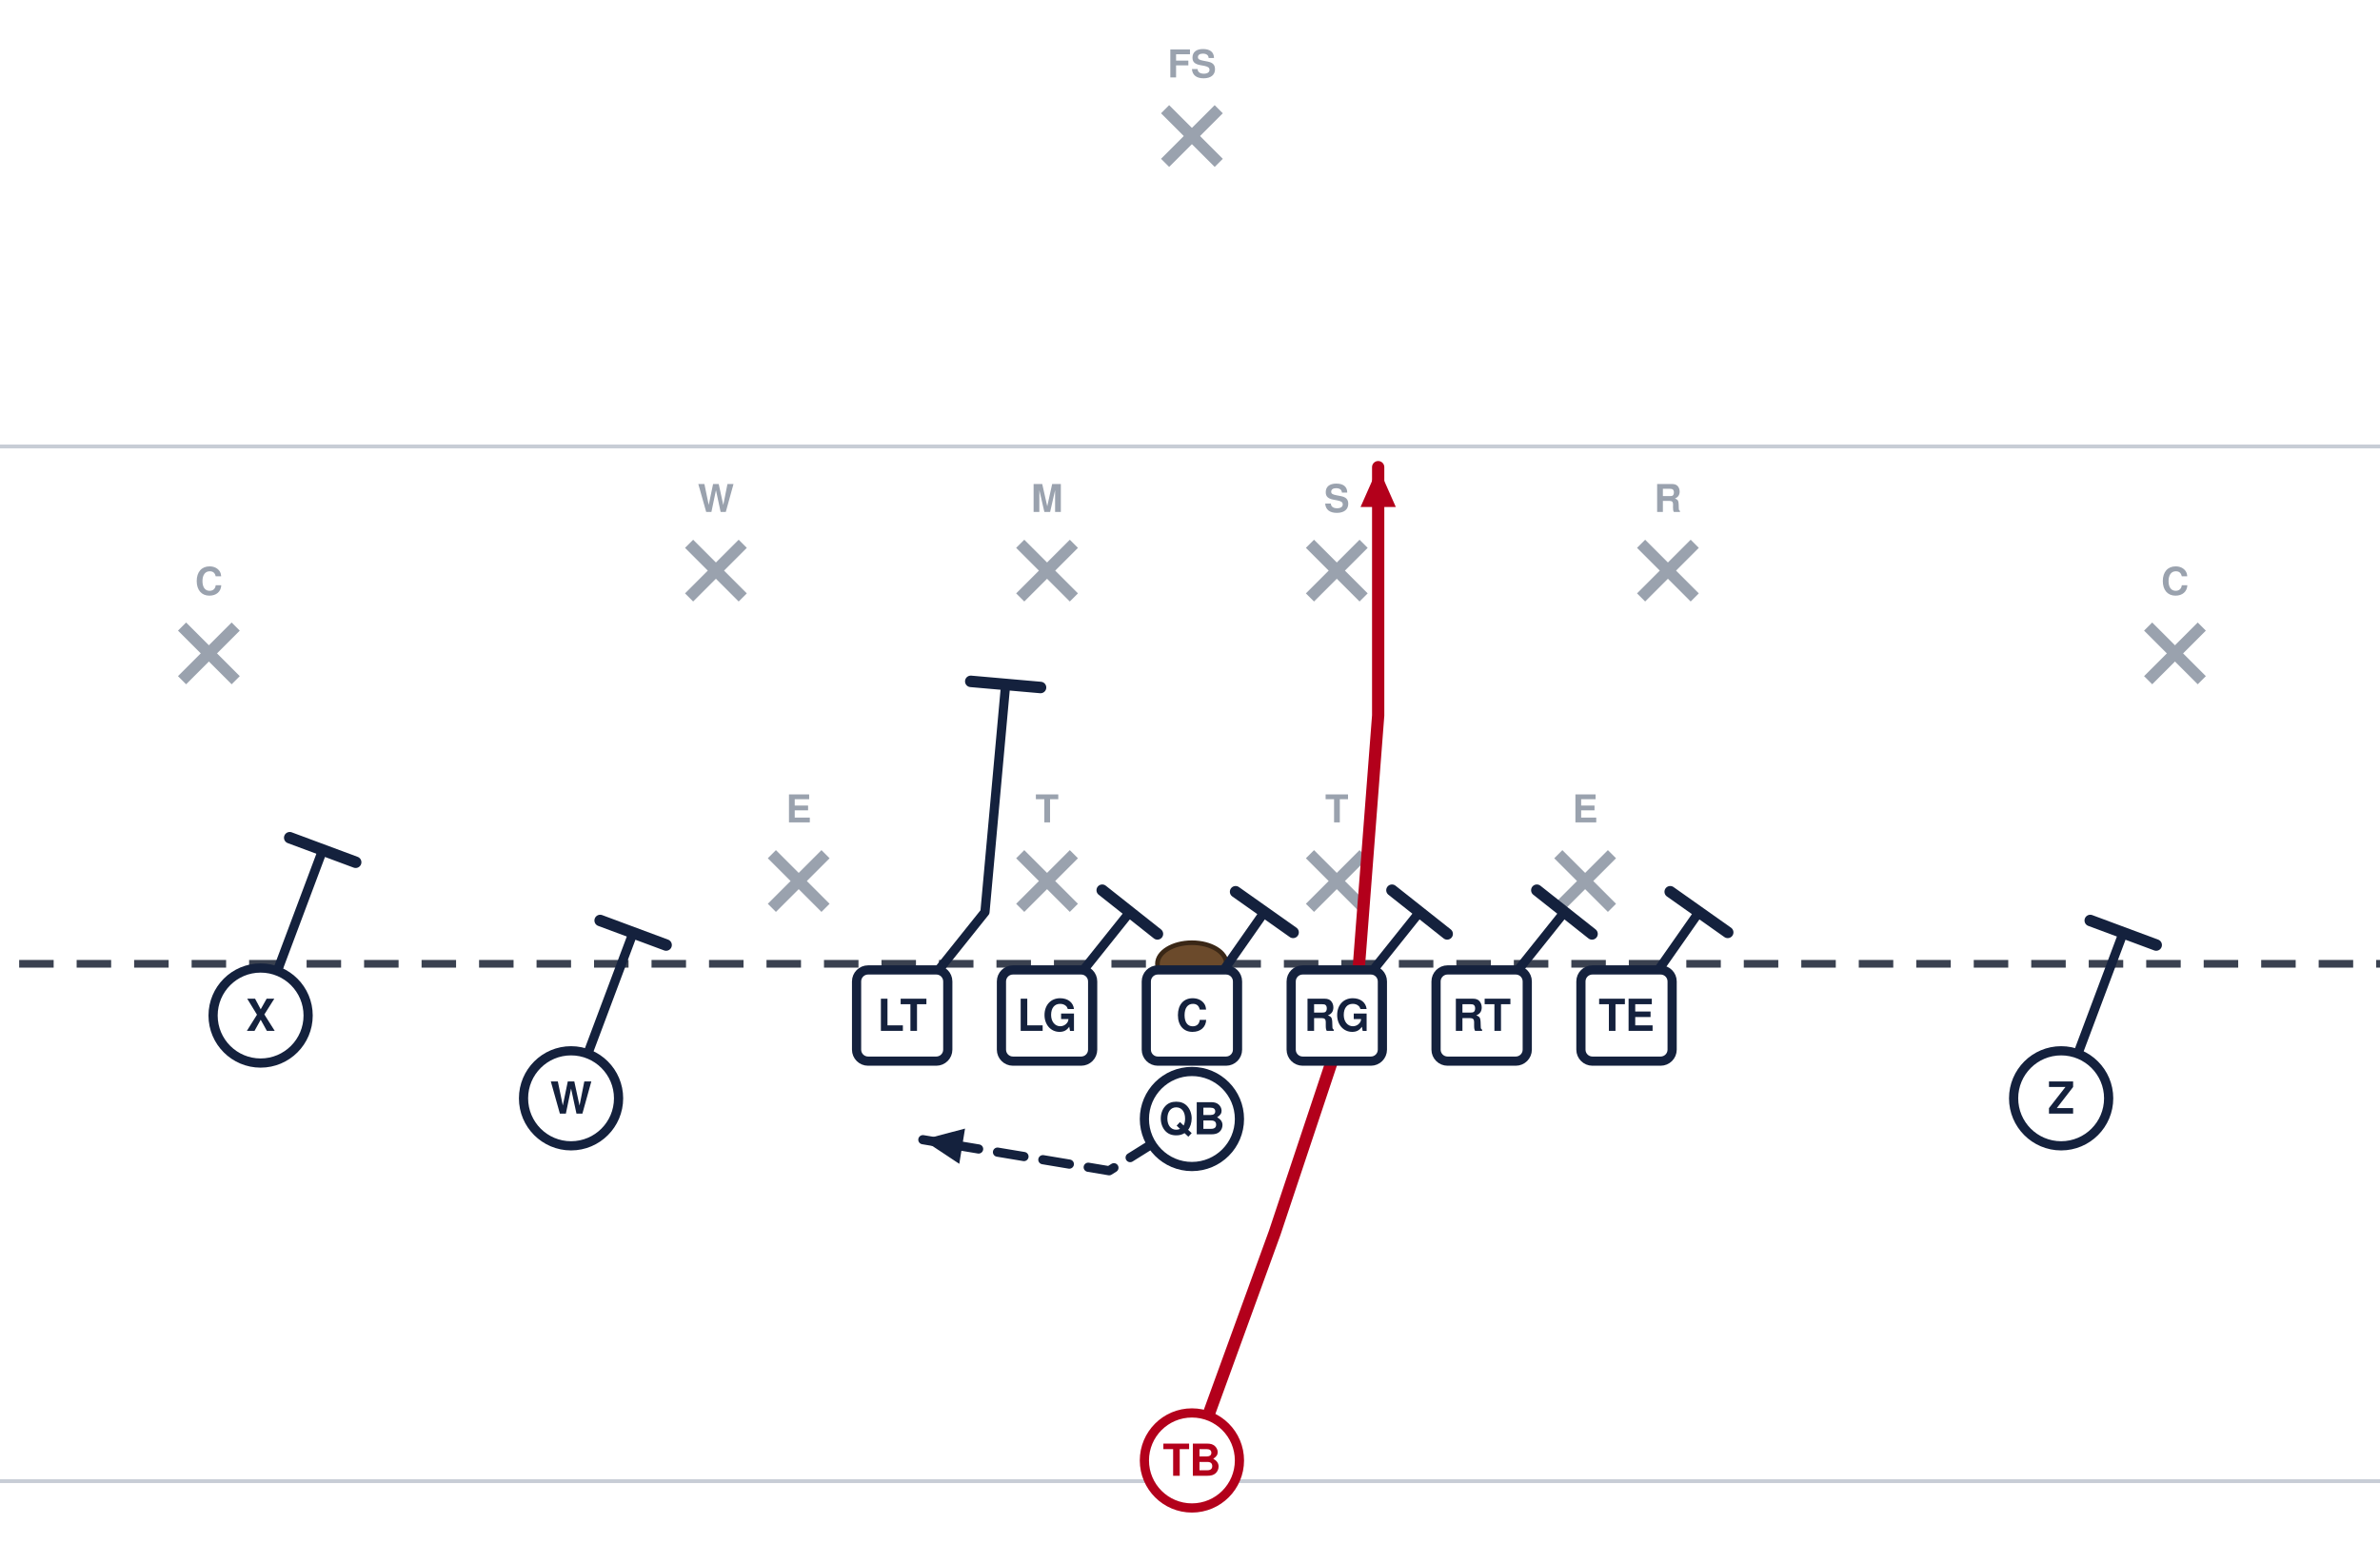
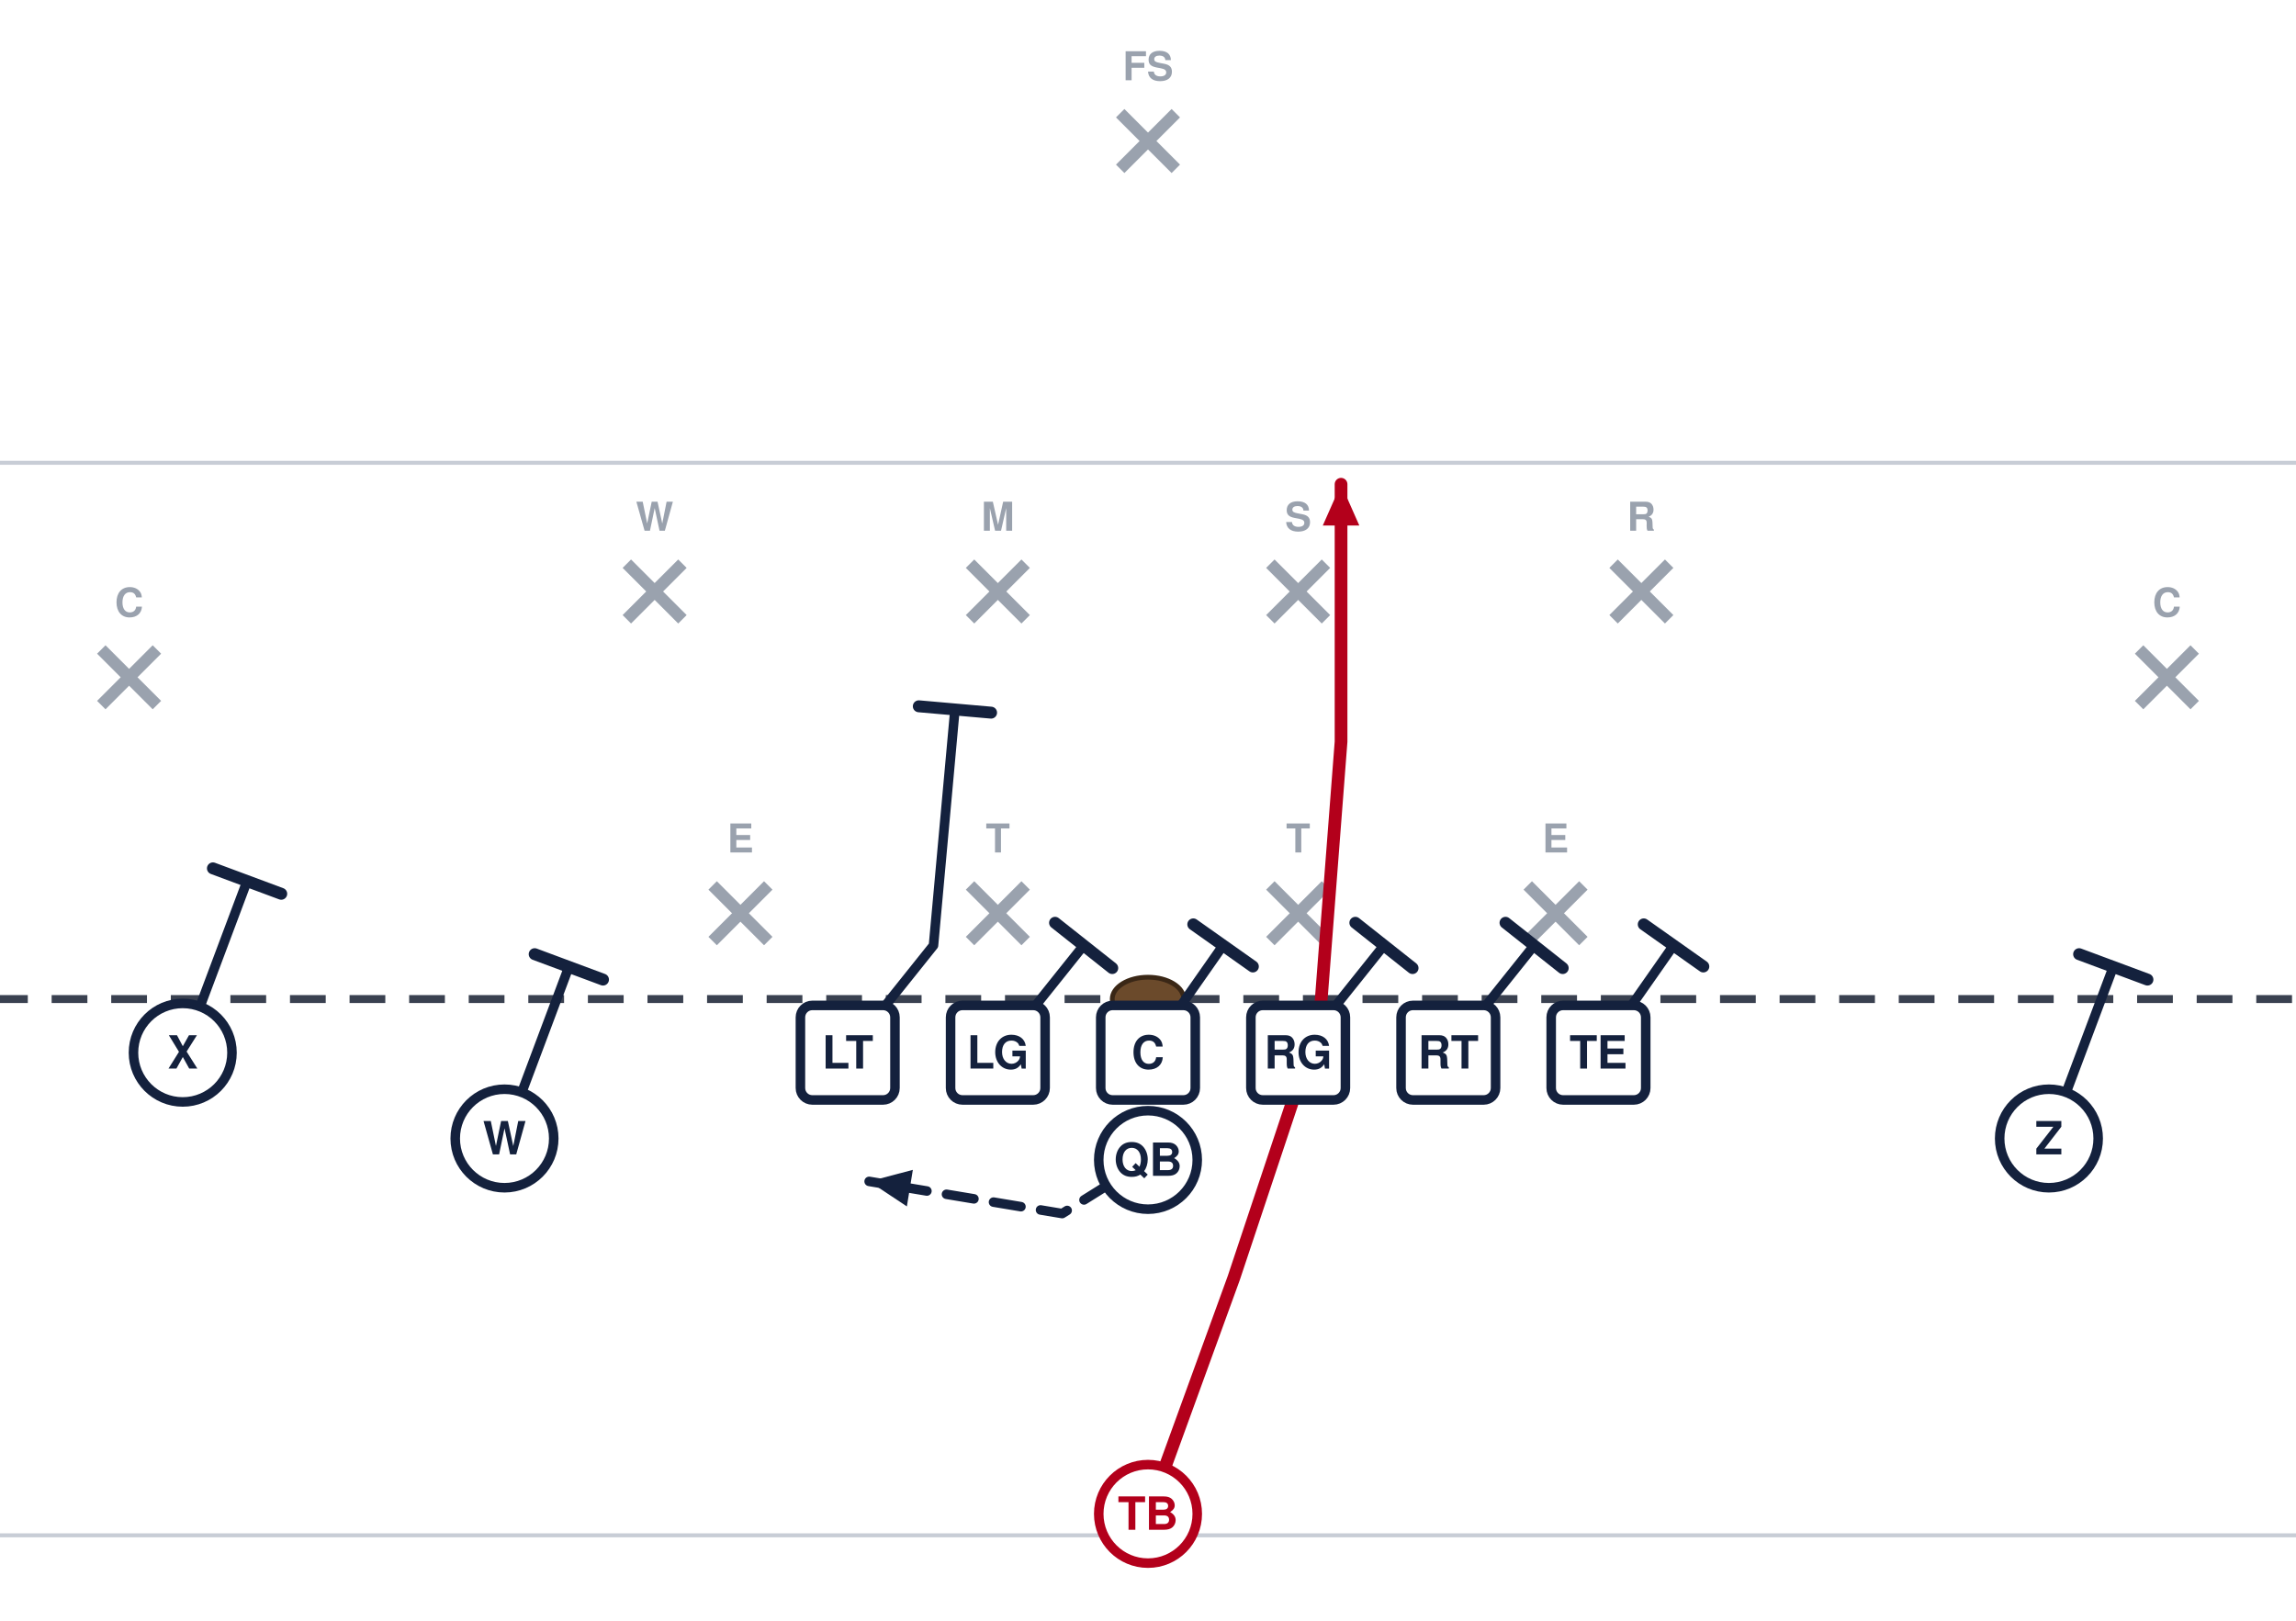
- <svg xmlns="http://www.w3.org/2000/svg" width="621" height="408" viewBox="40 5 621 408" font-family="Segoe UI, Helvetica, Arial, sans-serif" role="img">
+ <svg xmlns="http://www.w3.org/2000/svg" width="578" height="408" viewBox="62 5 578 408" font-family="Segoe UI, Helvetica, Arial, sans-serif" role="img">
  <rect x="0" y="0" width="702" height="446" fill="#ffffff" />
  <line x1="0" y1="391.5" x2="702" y2="391.5" stroke="#c8cdd6" stroke-width="1" />
  <line x1="0" y1="121.5" x2="702" y2="121.5" stroke="#c8cdd6" stroke-width="1" />
  <line x1="0" y1="256.5" x2="702" y2="256.5" stroke="#3a4150" stroke-width="2" stroke-dasharray="9 6" />
  <ellipse cx="351.0" cy="256.5" rx="9" ry="5.5" fill="#6b4a2b" stroke="#3a2716" stroke-width="1.2" />
  <line x1="241.4" y1="227.9" x2="255.4" y2="241.9" stroke="#9aa2ae" stroke-width="3" />
  <line x1="255.4" y1="227.9" x2="241.4" y2="241.9" stroke="#9aa2ae" stroke-width="3" />
  <text x="248.4" y="219.6" text-anchor="middle" font-size="10" fill="#9aa2ae" font-weight="600">E</text>
  <line x1="306.2" y1="227.9" x2="320.2" y2="241.9" stroke="#9aa2ae" stroke-width="3" />
  <line x1="320.2" y1="227.9" x2="306.2" y2="241.9" stroke="#9aa2ae" stroke-width="3" />
  <text x="313.2" y="219.6" text-anchor="middle" font-size="10" fill="#9aa2ae" font-weight="600">T</text>
  <line x1="381.8" y1="227.9" x2="395.8" y2="241.9" stroke="#9aa2ae" stroke-width="3" />
  <line x1="395.8" y1="227.9" x2="381.8" y2="241.9" stroke="#9aa2ae" stroke-width="3" />
  <text x="388.8" y="219.6" text-anchor="middle" font-size="10" fill="#9aa2ae" font-weight="600">T</text>
  <line x1="446.6" y1="227.9" x2="460.6" y2="241.9" stroke="#9aa2ae" stroke-width="3" />
  <line x1="460.6" y1="227.9" x2="446.6" y2="241.9" stroke="#9aa2ae" stroke-width="3" />
  <text x="453.6" y="219.6" text-anchor="middle" font-size="10" fill="#9aa2ae" font-weight="600">E</text>
  <line x1="219.8" y1="146.9" x2="233.8" y2="160.9" stroke="#9aa2ae" stroke-width="3" />
  <line x1="233.8" y1="146.9" x2="219.8" y2="160.9" stroke="#9aa2ae" stroke-width="3" />
  <text x="226.8" y="138.6" text-anchor="middle" font-size="10" fill="#9aa2ae" font-weight="600">W</text>
  <line x1="306.2" y1="146.9" x2="320.2" y2="160.9" stroke="#9aa2ae" stroke-width="3" />
  <line x1="320.2" y1="146.9" x2="306.2" y2="160.9" stroke="#9aa2ae" stroke-width="3" />
  <text x="313.2" y="138.6" text-anchor="middle" font-size="10" fill="#9aa2ae" font-weight="600">M</text>
  <line x1="381.8" y1="146.9" x2="395.8" y2="160.9" stroke="#9aa2ae" stroke-width="3" />
  <line x1="395.8" y1="146.9" x2="381.8" y2="160.9" stroke="#9aa2ae" stroke-width="3" />
  <text x="388.8" y="138.6" text-anchor="middle" font-size="10" fill="#9aa2ae" font-weight="600">S</text>
  <line x1="468.2" y1="146.9" x2="482.2" y2="160.9" stroke="#9aa2ae" stroke-width="3" />
  <line x1="482.2" y1="146.9" x2="468.2" y2="160.9" stroke="#9aa2ae" stroke-width="3" />
  <text x="475.2" y="138.6" text-anchor="middle" font-size="10" fill="#9aa2ae" font-weight="600">R</text>
  <line x1="87.5" y1="168.5" x2="101.5" y2="182.5" stroke="#9aa2ae" stroke-width="3" />
  <line x1="101.5" y1="168.5" x2="87.5" y2="182.5" stroke="#9aa2ae" stroke-width="3" />
  <text x="94.5" y="160.2" text-anchor="middle" font-size="10" fill="#9aa2ae" font-weight="600">C</text>
  <line x1="600.5" y1="168.5" x2="614.5" y2="182.5" stroke="#9aa2ae" stroke-width="3" />
  <line x1="614.5" y1="168.5" x2="600.5" y2="182.5" stroke="#9aa2ae" stroke-width="3" />
  <text x="607.5" y="160.2" text-anchor="middle" font-size="10" fill="#9aa2ae" font-weight="600">C</text>
  <line x1="344.0" y1="33.5" x2="358.0" y2="47.5" stroke="#9aa2ae" stroke-width="3" />
  <line x1="358.0" y1="33.5" x2="344.0" y2="47.5" stroke="#9aa2ae" stroke-width="3" />
  <text x="351.0" y="25.2" text-anchor="middle" font-size="10" fill="#9aa2ae" font-weight="600">FS</text>
  <path d="M108.0,270.0 L124.2,226.8" fill="none" stroke="#14213d" stroke-width="2.4" stroke-linecap="round" stroke-linejoin="round" />
  <line x1="115.6" y1="223.6" x2="132.8" y2="230.0" stroke="#14213d" stroke-width="3.0" stroke-linecap="round" />
  <path d="M275.4,270.0 L297.0,243.0 L302.4,183.6" fill="none" stroke="#14213d" stroke-width="2.4" stroke-linecap="round" stroke-linejoin="round" />
  <line x1="293.3" y1="182.8" x2="311.5" y2="184.4" stroke="#14213d" stroke-width="3.0" stroke-linecap="round" />
  <path d="M313.2,270.0 L334.8,243.0" fill="none" stroke="#14213d" stroke-width="2.4" stroke-linecap="round" stroke-linejoin="round" />
  <line x1="327.6" y1="237.3" x2="342.0" y2="248.7" stroke="#14213d" stroke-width="3.0" stroke-linecap="round" />
  <path d="M351.0,270.0 L369.9,243.0" fill="none" stroke="#14213d" stroke-width="2.4" stroke-linecap="round" stroke-linejoin="round" />
  <line x1="362.4" y1="237.7" x2="377.4" y2="248.3" stroke="#14213d" stroke-width="3.0" stroke-linecap="round" />
  <path d="M388.8,270.0 L410.4,243.0" fill="none" stroke="#14213d" stroke-width="2.4" stroke-linecap="round" stroke-linejoin="round" />
  <line x1="403.2" y1="237.3" x2="417.6" y2="248.7" stroke="#14213d" stroke-width="3.0" stroke-linecap="round" />
  <path d="M426.6,270.0 L448.2,243.0" fill="none" stroke="#14213d" stroke-width="2.4" stroke-linecap="round" stroke-linejoin="round" />
  <line x1="441.0" y1="237.3" x2="455.4" y2="248.7" stroke="#14213d" stroke-width="3.0" stroke-linecap="round" />
  <path d="M464.4,270.0 L483.3,243.0" fill="none" stroke="#14213d" stroke-width="2.4" stroke-linecap="round" stroke-linejoin="round" />
  <line x1="475.8" y1="237.7" x2="490.8" y2="248.3" stroke="#14213d" stroke-width="3.0" stroke-linecap="round" />
  <path d="M189.0,291.6 L205.2,248.4" fill="none" stroke="#14213d" stroke-width="2.4" stroke-linecap="round" stroke-linejoin="round" />
  <line x1="196.6" y1="245.2" x2="213.8" y2="251.6" stroke="#14213d" stroke-width="3.0" stroke-linecap="round" />
  <path d="M577.8,291.6 L594.0,248.4" fill="none" stroke="#14213d" stroke-width="2.4" stroke-linecap="round" stroke-linejoin="round" />
  <line x1="585.4" y1="245.2" x2="602.6" y2="251.6" stroke="#14213d" stroke-width="3.0" stroke-linecap="round" />
  <path d="M351.0,297.0 L329.4,310.5 L280.8,302.4" fill="none" stroke="#14213d" stroke-width="2.4" stroke-linecap="round" stroke-linejoin="round" stroke-dasharray="7 5" />
  <polygon points="280.8,302.4 291.8,299.5 290.3,308.7" fill="#14213d" />
  <path d="M351.0,386.1 L372.6,326.7 L394.2,261.9 L399.6,191.7 L399.6,126.9" fill="none" stroke="#b3001b" stroke-width="3.2" stroke-linecap="round" stroke-linejoin="round" />
  <polygon points="399.6,126.9 404.2,137.3 395.0,137.3" fill="#b3001b" />
  <circle cx="108.0" cy="270.0" r="12.4" fill="#ffffff" stroke="#14213d" stroke-width="2.4" />
  <text x="108.0" y="274.0" text-anchor="middle" font-size="11.5" font-weight="700" fill="#14213d">X</text>
  <rect x="263.5" y="258.1" width="23.8" height="23.8" rx="3" fill="#ffffff" stroke="#14213d" stroke-width="2.4" />
  <text x="275.4" y="274.0" text-anchor="middle" font-size="11.5" font-weight="700" fill="#14213d">LT</text>
  <rect x="301.3" y="258.1" width="23.8" height="23.8" rx="3" fill="#ffffff" stroke="#14213d" stroke-width="2.4" />
  <text x="313.2" y="274.0" text-anchor="middle" font-size="11.5" font-weight="700" fill="#14213d">LG</text>
  <rect x="339.1" y="258.1" width="23.8" height="23.8" rx="3" fill="#ffffff" stroke="#14213d" stroke-width="2.4" />
  <text x="351.0" y="274.0" text-anchor="middle" font-size="11.5" font-weight="700" fill="#14213d">C</text>
  <rect x="376.9" y="258.1" width="23.8" height="23.8" rx="3" fill="#ffffff" stroke="#14213d" stroke-width="2.4" />
  <text x="388.8" y="274.0" text-anchor="middle" font-size="11.5" font-weight="700" fill="#14213d">RG</text>
  <rect x="414.7" y="258.1" width="23.8" height="23.8" rx="3" fill="#ffffff" stroke="#14213d" stroke-width="2.4" />
  <text x="426.6" y="274.0" text-anchor="middle" font-size="11.5" font-weight="700" fill="#14213d">RT</text>
  <rect x="452.5" y="258.1" width="23.8" height="23.8" rx="3" fill="#ffffff" stroke="#14213d" stroke-width="2.4" />
  <text x="464.4" y="274.0" text-anchor="middle" font-size="11.5" font-weight="700" fill="#14213d">TE</text>
  <circle cx="189.0" cy="291.6" r="12.4" fill="#ffffff" stroke="#14213d" stroke-width="2.4" />
  <text x="189.0" y="295.6" text-anchor="middle" font-size="11.5" font-weight="700" fill="#14213d">W</text>
  <circle cx="577.8" cy="291.6" r="12.4" fill="#ffffff" stroke="#14213d" stroke-width="2.4" />
  <text x="577.8" y="295.6" text-anchor="middle" font-size="11.5" font-weight="700" fill="#14213d">Z</text>
  <circle cx="351.0" cy="297.0" r="12.4" fill="#ffffff" stroke="#14213d" stroke-width="2.4" />
  <text x="351.0" y="301.0" text-anchor="middle" font-size="11.5" font-weight="700" fill="#14213d">QB</text>
  <circle cx="351.0" cy="386.1" r="12.4" fill="#ffffff" stroke="#b3001b" stroke-width="2.4" />
  <text x="351.0" y="390.1" text-anchor="middle" font-size="11.5" font-weight="700" fill="#b3001b">TB</text>
</svg>
